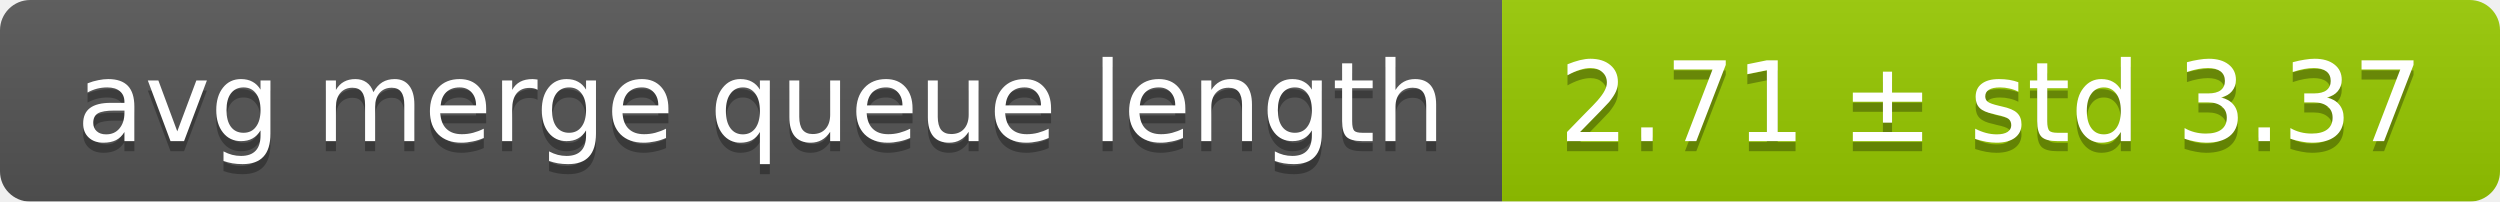
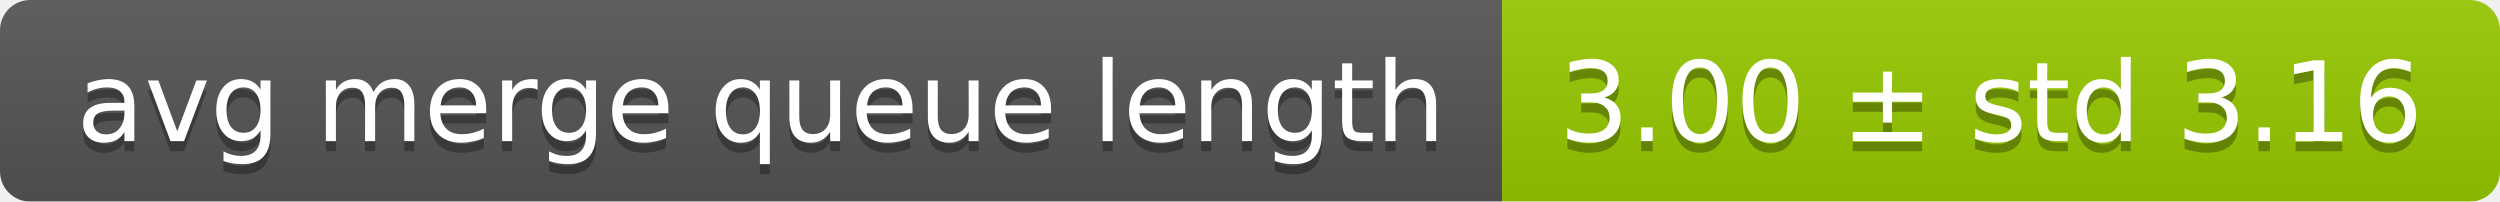
<svg xmlns="http://www.w3.org/2000/svg" width="248" height="20">
  <linearGradient id="smooth" x2="0" y2="100%">
    <stop offset="0" stop-color="#bbb" stop-opacity=".1" />
    <stop offset="1" stop-opacity=".1" />
  </linearGradient>
  <mask id="round">
    <rect width="248" height="20" rx="3" fill="#fff" />
  </mask>
  <g mask="url(#round)">
    <rect width="149" height="20" fill="#555" />
    <rect x="149" width="99" height="20" fill="#97ca00" />
    <rect width="248" height="20" fill="url(#smooth)" />
  </g>
  <g fill="#fff" text-anchor="middle" font-family="DejaVu Sans,Verdana,Geneva,sans-serif" font-size="11">
    <text x="75.5" y="15" fill="#010101" fill-opacity=".3">avg merge queue length</text>
    <text x="75.5" y="14">avg merge queue length</text>
-     <text x="197.5" y="15" fill="#010101" fill-opacity=".3">2.71 ± std 3.37</text>
-     <text x="197.5" y="14">2.71 ± std 3.37</text>
+     <text x="197.5" y="15" fill="#010101" fill-opacity=".3">3.00 ± std 3.16</text>
+     <text x="197.5" y="14">3.00 ± std 3.16</text>
  </g>
</svg>
